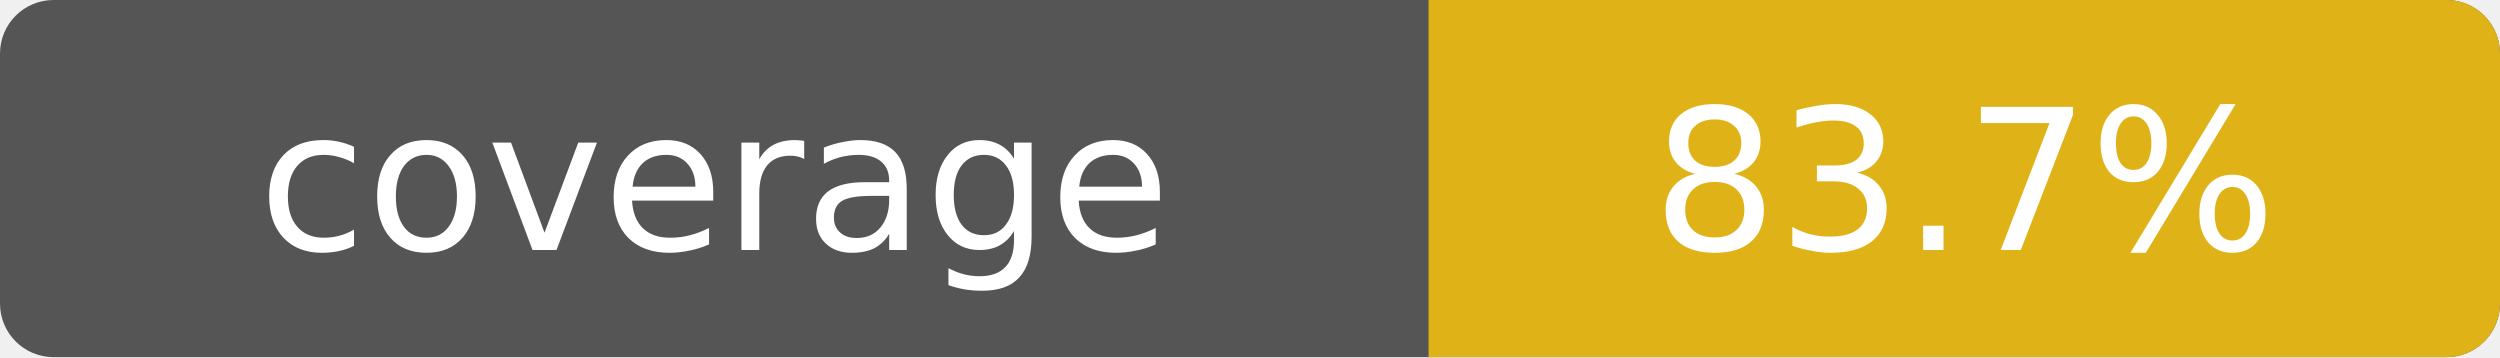
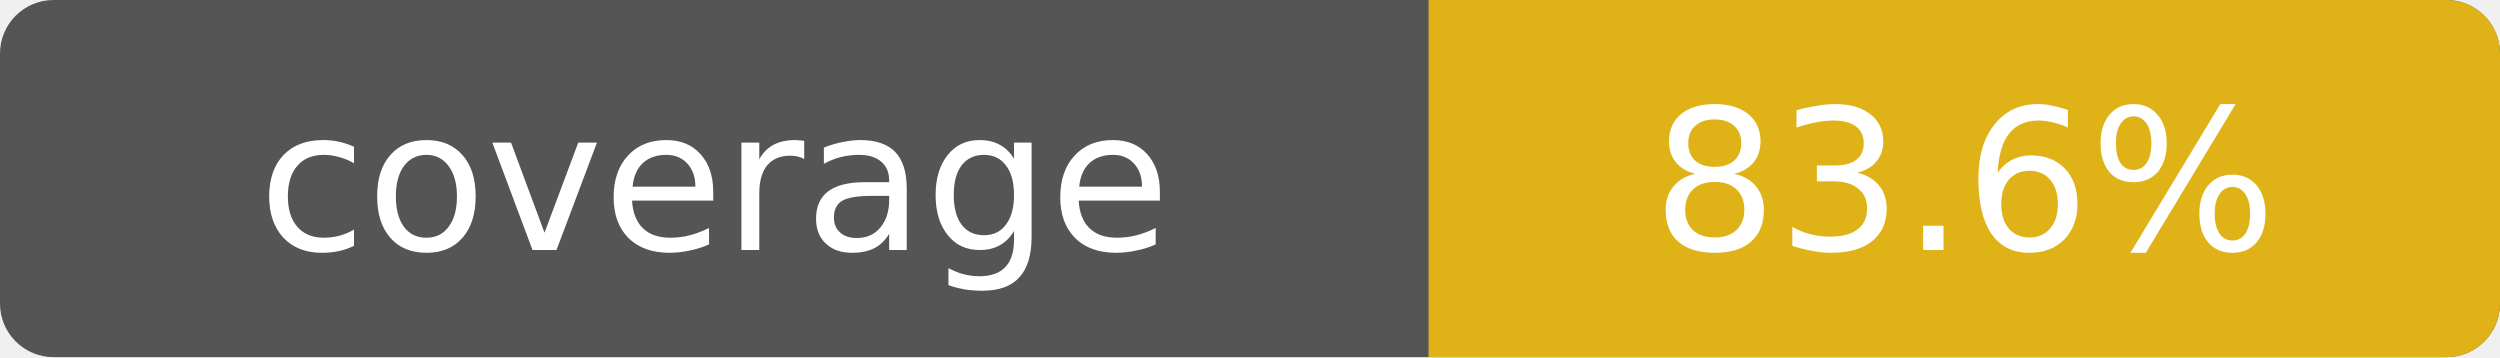
- <svg xmlns="http://www.w3.org/2000/svg" width="140" height="20" role="img" aria-label="coverage: 83.7%">
+ <svg xmlns="http://www.w3.org/2000/svg" width="140" height="20" role="img" aria-label="coverage: 83.6%">
  <rect width="140" height="20" rx="3" fill="#555" />
  <path fill="#dfb317" d="M80 0h57a3 3 0 0 1 3 3v14a3 3 0 0 1-3 3H80z" />
  <g fill="#fff" text-anchor="middle" font-family="Verdana,Geneva,DejaVu Sans,sans-serif" font-size="11">
    <text x="40" y="14">coverage</text>
-     <text x="110" y="14">83.7%</text>
+     <text x="110" y="14">83.6%</text>
  </g>
</svg>
